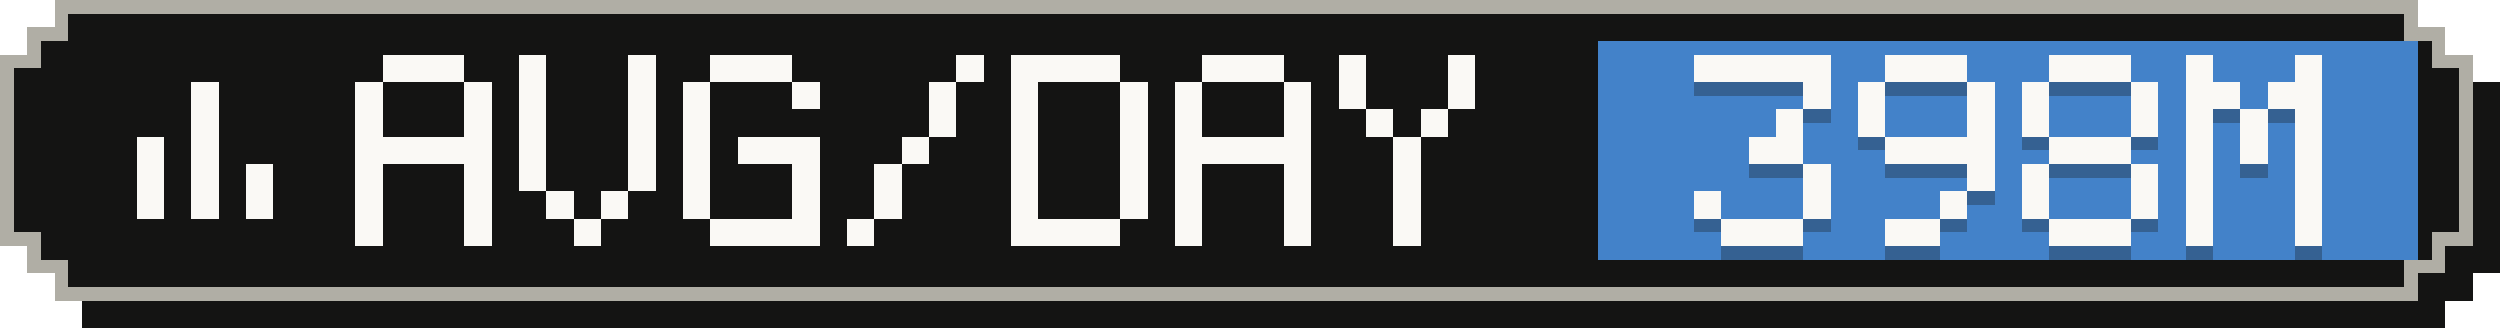
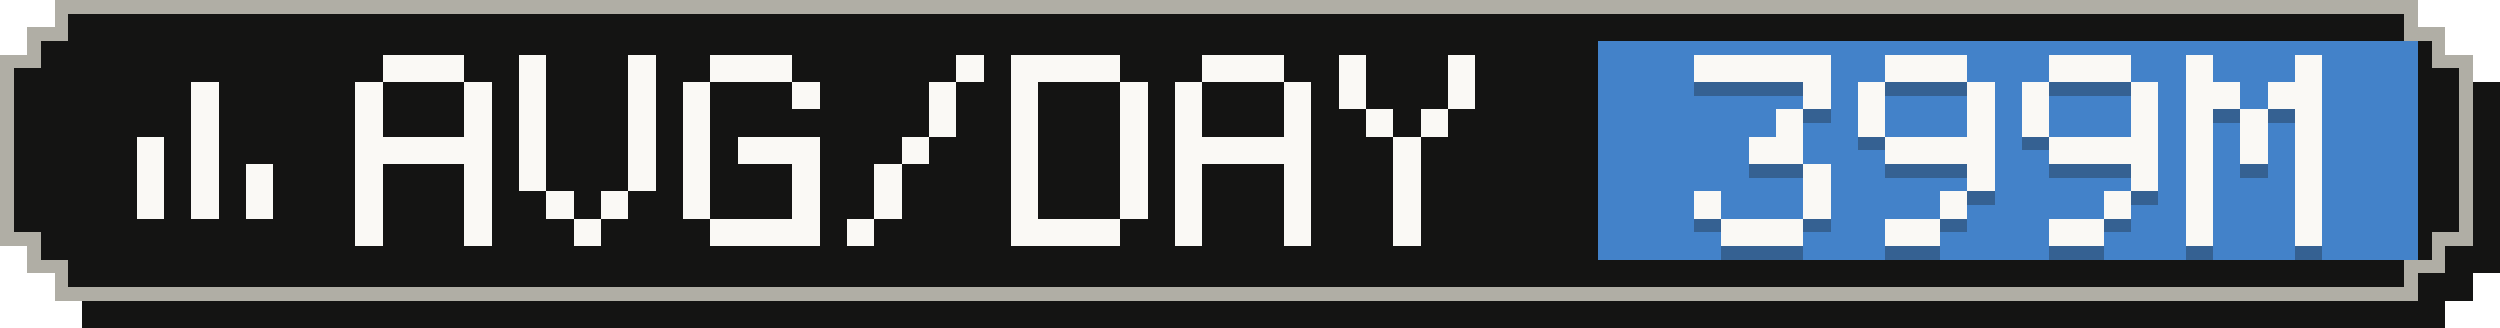
- <svg xmlns="http://www.w3.org/2000/svg" width="183" height="24" viewBox="0 0 183 24" role="img" aria-label="Average tokens per active day: 398M">
+ <svg xmlns="http://www.w3.org/2000/svg" width="183" height="24" viewBox="0 0 183 24" role="img" aria-label="Average tokens per active day: 399M">
  <g shape-rendering="crispEdges">
    <path fill="#141413" d="M6,2 H179 V4 H181 V6 H183 V20 H181 V22 H179 V24 H6 V22 H4 V20 H2 V6 H4 V4 H6 Z" />
    <path fill="#b0aea5" d="M4,0 H177 V2 H179 V4 H181 V18 H179 V20 H177 V22 H4 V20 H2 V18 H0 V4 H2 V2 H4 Z" />
    <path fill="#141413" d="M5,1 H176 V3 H178 V5 H180 V17 H178 V19 H176 V21 H5 V19 H3 V17 H1 V5 H3 V3 H5 Z" />
    <rect fill="#4382c9" x="117" y="3" width="60" height="16" />
    <g fill="#faf9f5">
      <rect x="14" y="6" width="2" height="2" />
      <rect x="14" y="8" width="2" height="2" />
      <rect x="10" y="10" width="2" height="2" />
      <rect x="14" y="10" width="2" height="2" />
      <rect x="10" y="12" width="2" height="2" />
      <rect x="14" y="12" width="2" height="2" />
      <rect x="18" y="12" width="2" height="2" />
      <rect x="10" y="14" width="2" height="2" />
      <rect x="14" y="14" width="2" height="2" />
      <rect x="18" y="14" width="2" height="2" />
    </g>
    <g fill="#faf9f5">
      <rect x="28" y="4" width="6" height="2" />
      <rect x="26" y="6" width="2" height="2" />
      <rect x="34" y="6" width="2" height="2" />
      <rect x="26" y="8" width="2" height="2" />
      <rect x="34" y="8" width="2" height="2" />
      <rect x="26" y="10" width="10" height="2" />
      <rect x="26" y="12" width="2" height="2" />
      <rect x="34" y="12" width="2" height="2" />
      <rect x="26" y="14" width="2" height="2" />
      <rect x="34" y="14" width="2" height="2" />
      <rect x="26" y="16" width="2" height="2" />
      <rect x="34" y="16" width="2" height="2" />
      <rect x="38" y="4" width="2" height="2" />
      <rect x="46" y="4" width="2" height="2" />
      <rect x="38" y="6" width="2" height="2" />
      <rect x="46" y="6" width="2" height="2" />
      <rect x="38" y="8" width="2" height="2" />
      <rect x="46" y="8" width="2" height="2" />
      <rect x="38" y="10" width="2" height="2" />
      <rect x="46" y="10" width="2" height="2" />
      <rect x="38" y="12" width="2" height="2" />
      <rect x="46" y="12" width="2" height="2" />
      <rect x="40" y="14" width="2" height="2" />
      <rect x="44" y="14" width="2" height="2" />
      <rect x="42" y="16" width="2" height="2" />
      <rect x="52" y="4" width="6" height="2" />
      <rect x="50" y="6" width="2" height="2" />
      <rect x="58" y="6" width="2" height="2" />
      <rect x="50" y="8" width="2" height="2" />
      <rect x="50" y="10" width="2" height="2" />
      <rect x="54" y="10" width="6" height="2" />
      <rect x="50" y="12" width="2" height="2" />
      <rect x="58" y="12" width="2" height="2" />
      <rect x="50" y="14" width="2" height="2" />
      <rect x="58" y="14" width="2" height="2" />
      <rect x="52" y="16" width="8" height="2" />
      <rect x="70" y="4" width="2" height="2" />
      <rect x="68" y="6" width="2" height="2" />
      <rect x="68" y="8" width="2" height="2" />
      <rect x="66" y="10" width="2" height="2" />
      <rect x="64" y="12" width="2" height="2" />
      <rect x="64" y="14" width="2" height="2" />
      <rect x="62" y="16" width="2" height="2" />
      <rect x="74" y="4" width="8" height="2" />
      <rect x="74" y="6" width="2" height="2" />
      <rect x="82" y="6" width="2" height="2" />
      <rect x="74" y="8" width="2" height="2" />
      <rect x="82" y="8" width="2" height="2" />
      <rect x="74" y="10" width="2" height="2" />
      <rect x="82" y="10" width="2" height="2" />
      <rect x="74" y="12" width="2" height="2" />
      <rect x="82" y="12" width="2" height="2" />
      <rect x="74" y="14" width="2" height="2" />
      <rect x="82" y="14" width="2" height="2" />
      <rect x="74" y="16" width="8" height="2" />
      <rect x="88" y="4" width="6" height="2" />
      <rect x="86" y="6" width="2" height="2" />
      <rect x="94" y="6" width="2" height="2" />
      <rect x="86" y="8" width="2" height="2" />
      <rect x="94" y="8" width="2" height="2" />
      <rect x="86" y="10" width="10" height="2" />
      <rect x="86" y="12" width="2" height="2" />
      <rect x="94" y="12" width="2" height="2" />
      <rect x="86" y="14" width="2" height="2" />
      <rect x="94" y="14" width="2" height="2" />
      <rect x="86" y="16" width="2" height="2" />
      <rect x="94" y="16" width="2" height="2" />
      <rect x="98" y="4" width="2" height="2" />
      <rect x="106" y="4" width="2" height="2" />
      <rect x="98" y="6" width="2" height="2" />
      <rect x="106" y="6" width="2" height="2" />
      <rect x="100" y="8" width="2" height="2" />
      <rect x="104" y="8" width="2" height="2" />
      <rect x="102" y="10" width="2" height="2" />
      <rect x="102" y="12" width="2" height="2" />
      <rect x="102" y="14" width="2" height="2" />
      <rect x="102" y="16" width="2" height="2" />
    </g>
    <g fill="#141413" fill-opacity=".3">
      <rect x="124" y="5" width="10" height="2" />
      <rect x="132" y="7" width="2" height="2" />
      <rect x="130" y="9" width="2" height="2" />
      <rect x="128" y="11" width="4" height="2" />
      <rect x="132" y="13" width="2" height="2" />
      <rect x="124" y="15" width="2" height="2" />
      <rect x="132" y="15" width="2" height="2" />
      <rect x="126" y="17" width="6" height="2" />
      <rect x="138" y="5" width="6" height="2" />
      <rect x="136" y="7" width="2" height="2" />
      <rect x="144" y="7" width="2" height="2" />
      <rect x="136" y="9" width="2" height="2" />
      <rect x="144" y="9" width="2" height="2" />
      <rect x="138" y="11" width="8" height="2" />
      <rect x="144" y="13" width="2" height="2" />
      <rect x="142" y="15" width="2" height="2" />
      <rect x="138" y="17" width="4" height="2" />
      <rect x="150" y="5" width="6" height="2" />
      <rect x="148" y="7" width="2" height="2" />
      <rect x="156" y="7" width="2" height="2" />
      <rect x="148" y="9" width="2" height="2" />
      <rect x="156" y="9" width="2" height="2" />
-       <rect x="150" y="11" width="6" height="2" />
-       <rect x="148" y="13" width="2" height="2" />
+       <rect x="150" y="11" width="8" height="2" />
      <rect x="156" y="13" width="2" height="2" />
-       <rect x="148" y="15" width="2" height="2" />
-       <rect x="156" y="15" width="2" height="2" />
-       <rect x="150" y="17" width="6" height="2" />
+       <rect x="154" y="15" width="2" height="2" />
+       <rect x="150" y="17" width="4" height="2" />
      <rect x="160" y="5" width="2" height="2" />
      <rect x="168" y="5" width="2" height="2" />
      <rect x="160" y="7" width="4" height="2" />
      <rect x="166" y="7" width="4" height="2" />
      <rect x="160" y="9" width="2" height="2" />
      <rect x="164" y="9" width="2" height="2" />
      <rect x="168" y="9" width="2" height="2" />
      <rect x="160" y="11" width="2" height="2" />
      <rect x="164" y="11" width="2" height="2" />
      <rect x="168" y="11" width="2" height="2" />
      <rect x="160" y="13" width="2" height="2" />
      <rect x="168" y="13" width="2" height="2" />
      <rect x="160" y="15" width="2" height="2" />
      <rect x="168" y="15" width="2" height="2" />
      <rect x="160" y="17" width="2" height="2" />
      <rect x="168" y="17" width="2" height="2" />
    </g>
    <g fill="#faf9f5">
      <rect x="124" y="4" width="10" height="2" />
      <rect x="132" y="6" width="2" height="2" />
      <rect x="130" y="8" width="2" height="2" />
      <rect x="128" y="10" width="4" height="2" />
      <rect x="132" y="12" width="2" height="2" />
      <rect x="124" y="14" width="2" height="2" />
      <rect x="132" y="14" width="2" height="2" />
      <rect x="126" y="16" width="6" height="2" />
      <rect x="138" y="4" width="6" height="2" />
      <rect x="136" y="6" width="2" height="2" />
      <rect x="144" y="6" width="2" height="2" />
      <rect x="136" y="8" width="2" height="2" />
      <rect x="144" y="8" width="2" height="2" />
      <rect x="138" y="10" width="8" height="2" />
      <rect x="144" y="12" width="2" height="2" />
      <rect x="142" y="14" width="2" height="2" />
      <rect x="138" y="16" width="4" height="2" />
      <rect x="150" y="4" width="6" height="2" />
      <rect x="148" y="6" width="2" height="2" />
      <rect x="156" y="6" width="2" height="2" />
      <rect x="148" y="8" width="2" height="2" />
      <rect x="156" y="8" width="2" height="2" />
-       <rect x="150" y="10" width="6" height="2" />
-       <rect x="148" y="12" width="2" height="2" />
+       <rect x="150" y="10" width="8" height="2" />
      <rect x="156" y="12" width="2" height="2" />
-       <rect x="148" y="14" width="2" height="2" />
-       <rect x="156" y="14" width="2" height="2" />
-       <rect x="150" y="16" width="6" height="2" />
+       <rect x="154" y="14" width="2" height="2" />
+       <rect x="150" y="16" width="4" height="2" />
      <rect x="160" y="4" width="2" height="2" />
      <rect x="168" y="4" width="2" height="2" />
      <rect x="160" y="6" width="4" height="2" />
      <rect x="166" y="6" width="4" height="2" />
      <rect x="160" y="8" width="2" height="2" />
      <rect x="164" y="8" width="2" height="2" />
      <rect x="168" y="8" width="2" height="2" />
      <rect x="160" y="10" width="2" height="2" />
      <rect x="164" y="10" width="2" height="2" />
      <rect x="168" y="10" width="2" height="2" />
      <rect x="160" y="12" width="2" height="2" />
      <rect x="168" y="12" width="2" height="2" />
      <rect x="160" y="14" width="2" height="2" />
      <rect x="168" y="14" width="2" height="2" />
      <rect x="160" y="16" width="2" height="2" />
      <rect x="168" y="16" width="2" height="2" />
    </g>
  </g>
</svg>
